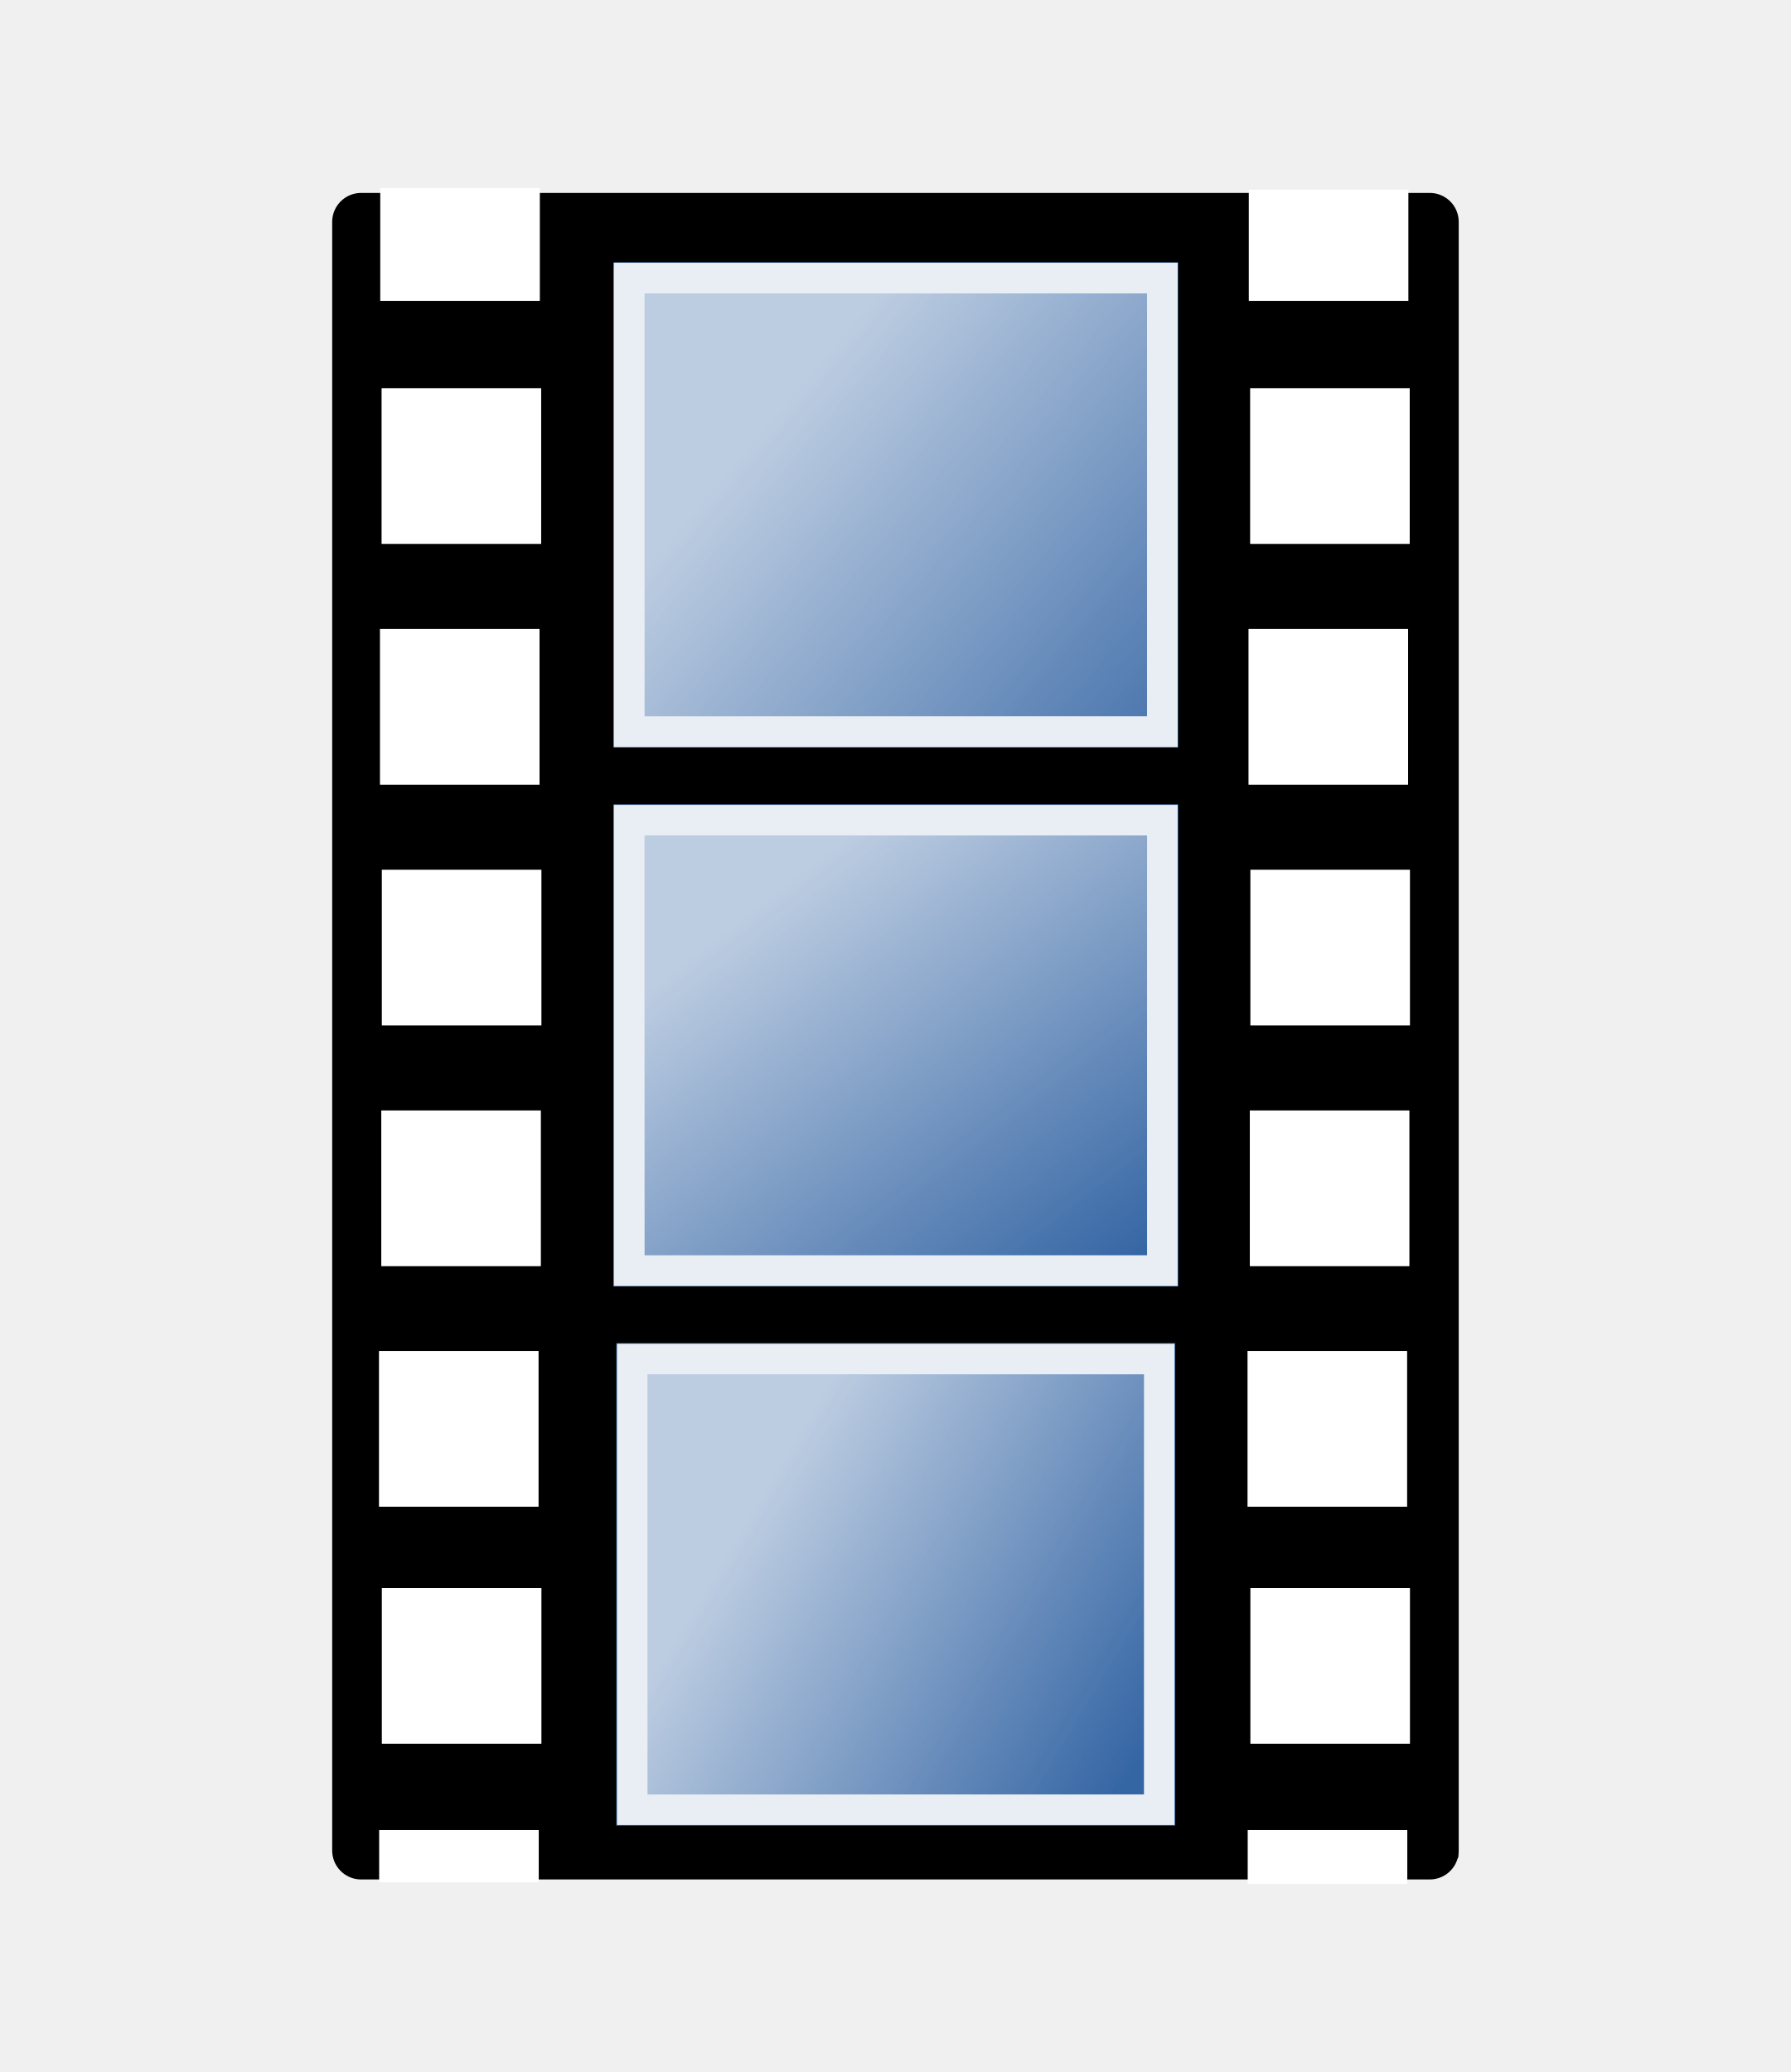
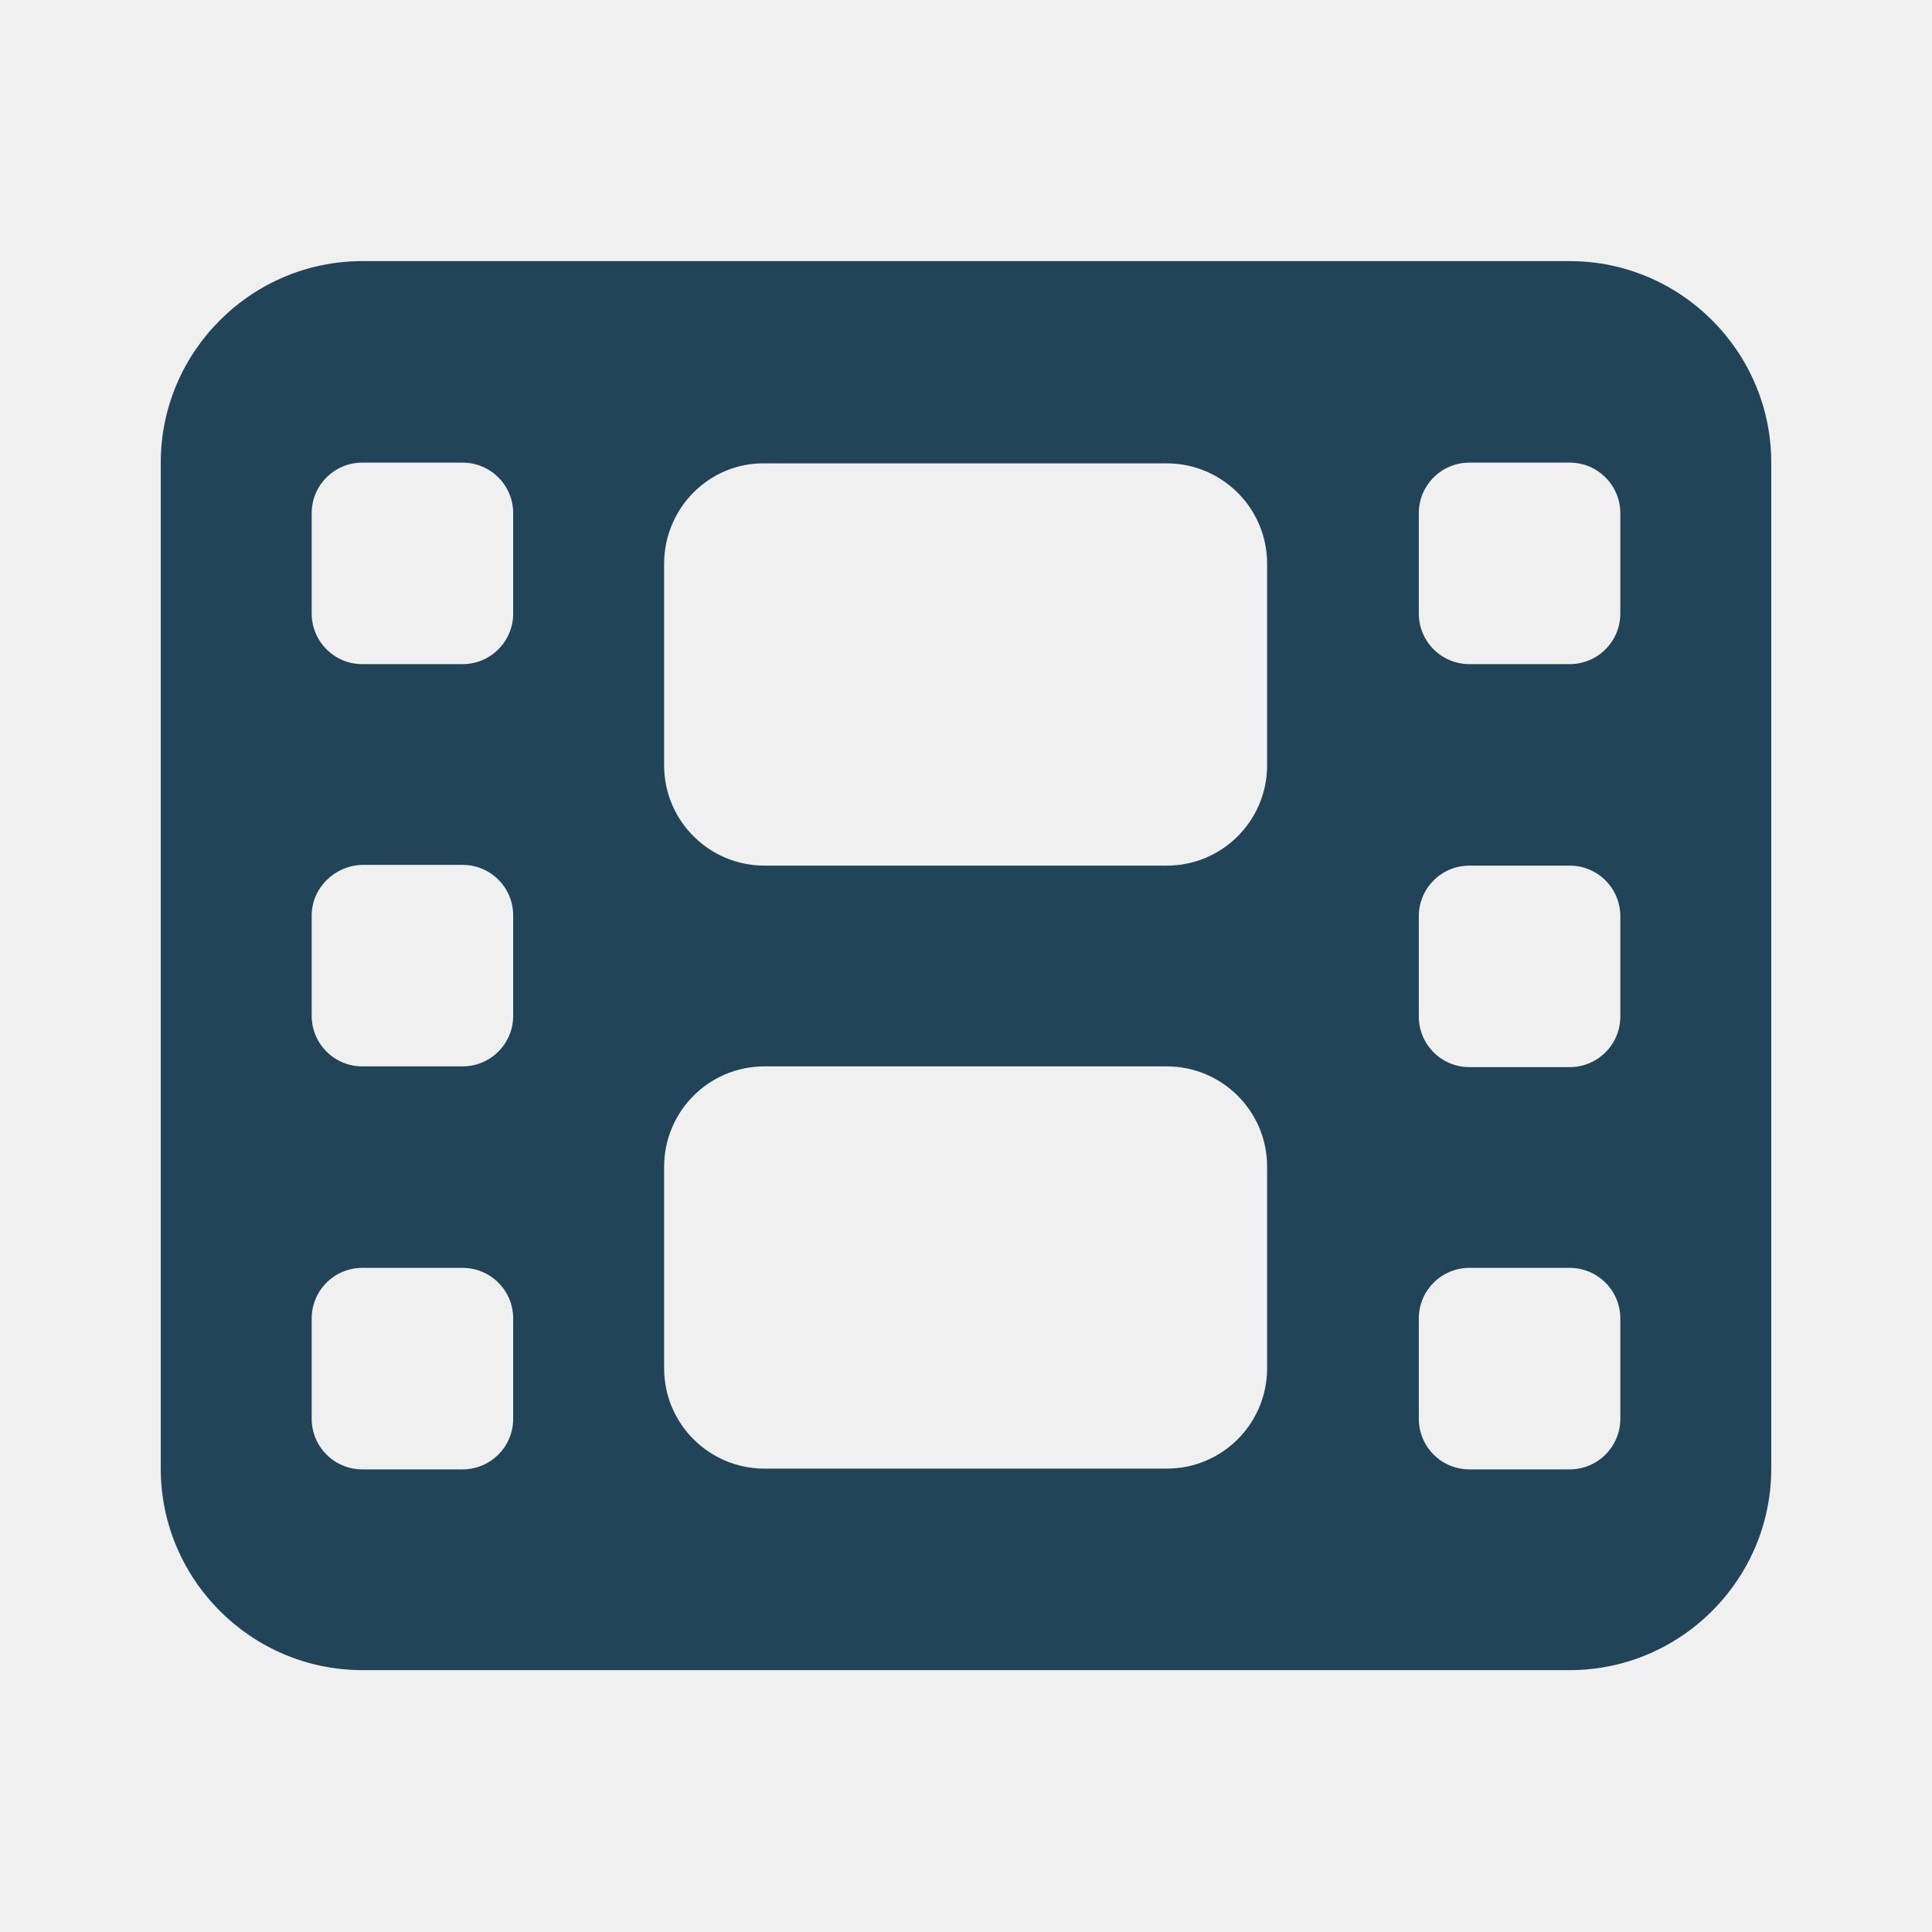
- <svg xmlns="http://www.w3.org/2000/svg" xmlns:xlink="http://www.w3.org/1999/xlink" width="548" height="634" viewBox="100 160 548 634" version="1.1" id="svg2">
-   <defs id="defs6">
-     <linearGradient id="linearGradient3759">
-       <stop offset="0" id="stop3761" style="stop-color:#ffffff;stop-opacity:1" />
-       <stop id="stop4037" offset="0.5" style="stop-color:#ffffff;stop-opacity:0.5" />
-       <stop offset="1" id="stop3763" style="stop-color:#ffffff;stop-opacity:0" />
-     </linearGradient>
-     <linearGradient xlink:href="#linearGradient3759" id="linearGradient3955" gradientUnits="userSpaceOnUse" x1="398.16" y1="105.22" x2="600.7" y2="276.78" gradientTransform="translate(-62.85714,25.71429)" />
-     <linearGradient xlink:href="#linearGradient3759" id="linearGradient3999" gradientUnits="userSpaceOnUse" x1="388.16" y1="335.08" x2="529.27" y2="518.76" gradientTransform="translate(-62.85714,25.71429)" />
-     <linearGradient xlink:href="#linearGradient3759" id="linearGradient4035" gradientUnits="userSpaceOnUse" x1="379.59" y1="601.36" x2="558.13" y2="708.51" gradientTransform="translate(-62.85714,25.71429)" />
-   </defs>
-   <g transform="matrix(0.6814556,0,0,0.6814556,121.8615,182.4204)" id="g4074">
-     <path d="m130.08 66.73 479.84 0 0 731.27-479.84 0 0-731.27z" id="rect3600" style="fill:#fff;stroke-linejoin:round;stroke-width:26.01;stroke:#000" />
-     <path id="path3674" d="m565.2 66.99 0 734.34" style="fill:none;stroke-width:114.99;stroke:#000" />
-     <path id="path3676" d="m528.53 249.51 71.66 0 0 69.93-71.66 0 0-69.93zM529.26 141.39l71.66 0 0 69.93-71.66 0 0-69.93zM528.66 52.27l71.66 0 0 49.93-71.66 0 0-49.93zM529.37 357.63l71.66 0 0 69.93-71.66 0 0-69.93zM529.12 465.71l71.66 0 0 69.93-71.66 0 0-69.93zM528.09 573.71l71.66 0 0 69.93-71.66 0 0-69.93zM529.37 680.13l71.66 0 0 69.93-71.66 0 0-69.93zM528.17 788.79l71.66 0 0 24.22-71.66 0 0-24.22z" fill="#fff" />
-     <rect id="rect3694" width="267.36" height="231.65" x="236.46" y="77.97" style="fill:#3465a4;stroke-width:13.75;stroke:#000" />
-     <rect y="321.37" x="236.44" height="230.26" width="267.4" id="rect3696" style="fill:#3465a4;stroke-width:13.71;stroke:#000" />
-     <rect id="rect3698" width="264.62" height="230.33" x="237.83" y="563.34" style="fill:#3465a4;stroke-width:13.64;stroke:#000" />
-     <path d="m175.2 64.33 0 736.81" id="path3735" style="fill:none;stroke-width:115.19;stroke:#000" />
-     <path d="m138.53 249.51 71.66 0 0 69.93-71.66 0 0-69.93zM139.26 141.39l71.66 0 0 69.93-71.66 0 0-69.93zM138.66 51.55l71.66 0 0 50.65-71.66 0 0-50.65zM139.37 357.63l71.66 0 0 69.93-71.66 0 0-69.93zM139.12 465.71l71.66 0 0 69.93-71.66 0 0-69.93zM138.09 573.71l71.66 0 0 69.93-71.66 0 0-69.93zM139.37 680.13l71.66 0 0 69.93-71.66 0 0-69.93zM138.17 788.79l71.66 0 0 23.5-71.66 0 0-23.5z" id="path3737" fill="#fff" />
-     <path d="m250.46 93.96c0 67.22 0 134.44 0 201.66 79.79 0 159.58 0 239.38 0 0-67.89 0-135.77 0-203.66-79.79 0-159.58 0-239.37 0l0 1 0 1z" id="rect3753" style="fill:url(#linearGradient3955);opacity:0.67;stroke-width:13.75;stroke:#fff" />
-     <path d="m250.46 337.37c0 66.75 0 133.5 0 200.25 79.79 0 159.58 0 239.38 0 0-67.42 0-134.83 0-202.25-79.79 0-159.58 0-239.37 0l0 1 0 1z" id="rect3755" style="fill:url(#linearGradient3999);opacity:0.67;stroke-width:13.71;stroke:#fff" />
-     <path d="m251.83 579.34c0 66.78 0 133.56 0 200.34 78.88 0 157.75 0 236.63 0 0-67.45 0-134.9 0-202.34-78.87 0-157.75 0-236.62 0l0 1 0 1z" id="rect3757" style="fill:url(#linearGradient4035);opacity:0.67;stroke-width:13.64;stroke:#fff" />
-     <path id="path4047" d="m250.46 93.96c0 67.22 0 134.44 0 201.66 79.79 0 159.58 0 239.38 0 0-67.89 0-135.77 0-203.66-79.79 0-159.58 0-239.37 0l0 1 0 1z" style="fill:none;opacity:0.67;stroke-width:13.75;stroke:#fff" />
-     <path id="path4049" d="m250.46 337.37c0 66.75 0 133.5 0 200.25 79.79 0 159.58 0 239.38 0 0-67.42 0-134.83 0-202.25-79.79 0-159.58 0-239.37 0l0 1 0 1z" style="fill:none;opacity:0.67;stroke-width:13.71;stroke:#fff" />
-     <path id="path4051" d="m251.83 579.34c0 66.78 0 133.56 0 200.34 78.88 0 157.75 0 236.63 0 0-67.45 0-134.9 0-202.34-78.87 0-157.75 0-236.62 0l0 1 0 1z" style="fill:none;opacity:0.67;stroke-width:13.64;stroke:#fff" />
-   </g>
+ <svg xmlns="http://www.w3.org/2000/svg" version="1.1" id="Layer_2" x="0px" y="0px" viewBox="0 0 256 256" style="enable-background:new 0 0 256 256;" xml:space="preserve">
+   <style type="text/css">
+ 	.st0{fill:#224458;}
+ </style>
+   <path class="st0" d="M21.3,61.3c0-14.7,12-26.7,26.7-26.7h160c14.7,0,26.7,12,26.7,26.7v133.3c0,14.7-12,26.7-26.7,26.7H48  c-14.7,0-26.7-12-26.7-26.7V61.3z M41.3,174.7V188c0,3.7,3,6.7,6.7,6.7h13.3c3.7,0,6.7-3,6.7-6.7v-13.3c0-3.7-3-6.7-6.7-6.7H48  C44.3,168,41.3,171,41.3,174.7z M194.7,168c-3.7,0-6.7,3-6.7,6.7V188c0,3.7,3,6.7,6.7,6.7H208c3.7,0,6.7-3,6.7-6.7v-13.3  c0-3.7-3-6.7-6.7-6.7H194.7z M41.3,121.3v13.3c0,3.7,3,6.7,6.7,6.7h13.3c3.7,0,6.7-3,6.7-6.7v-13.3c0-3.7-3-6.7-6.7-6.7H48  C44.3,114.7,41.3,117.7,41.3,121.3z M194.7,114.7c-3.7,0-6.7,3-6.7,6.7v13.3c0,3.7,3,6.7,6.7,6.7H208c3.7,0,6.7-3,6.7-6.7v-13.3  c0-3.7-3-6.7-6.7-6.7H194.7z M41.3,68v13.3c0,3.7,3,6.7,6.7,6.7h13.3c3.7,0,6.7-3,6.7-6.7V68c0-3.7-3-6.7-6.7-6.7H48  C44.3,61.3,41.3,64.3,41.3,68z M194.7,61.3c-3.7,0-6.7,3-6.7,6.7v13.3c0,3.7,3,6.7,6.7,6.7H208c3.7,0,6.7-3,6.7-6.7V68  c0-3.7-3-6.7-6.7-6.7H194.7z M88,74.7v26.7c0,7.4,6,13.3,13.3,13.3h53.3c7.4,0,13.3-6,13.3-13.3V74.7c0-7.4-6-13.3-13.3-13.3h-53.3  C94,61.3,88,67.3,88,74.7z M101.3,141.3c-7.4,0-13.3,6-13.3,13.3v26.7c0,7.4,6,13.3,13.3,13.3h53.3c7.4,0,13.3-6,13.3-13.3v-26.7  c0-7.4-6-13.3-13.3-13.3H101.3z" />
</svg>
